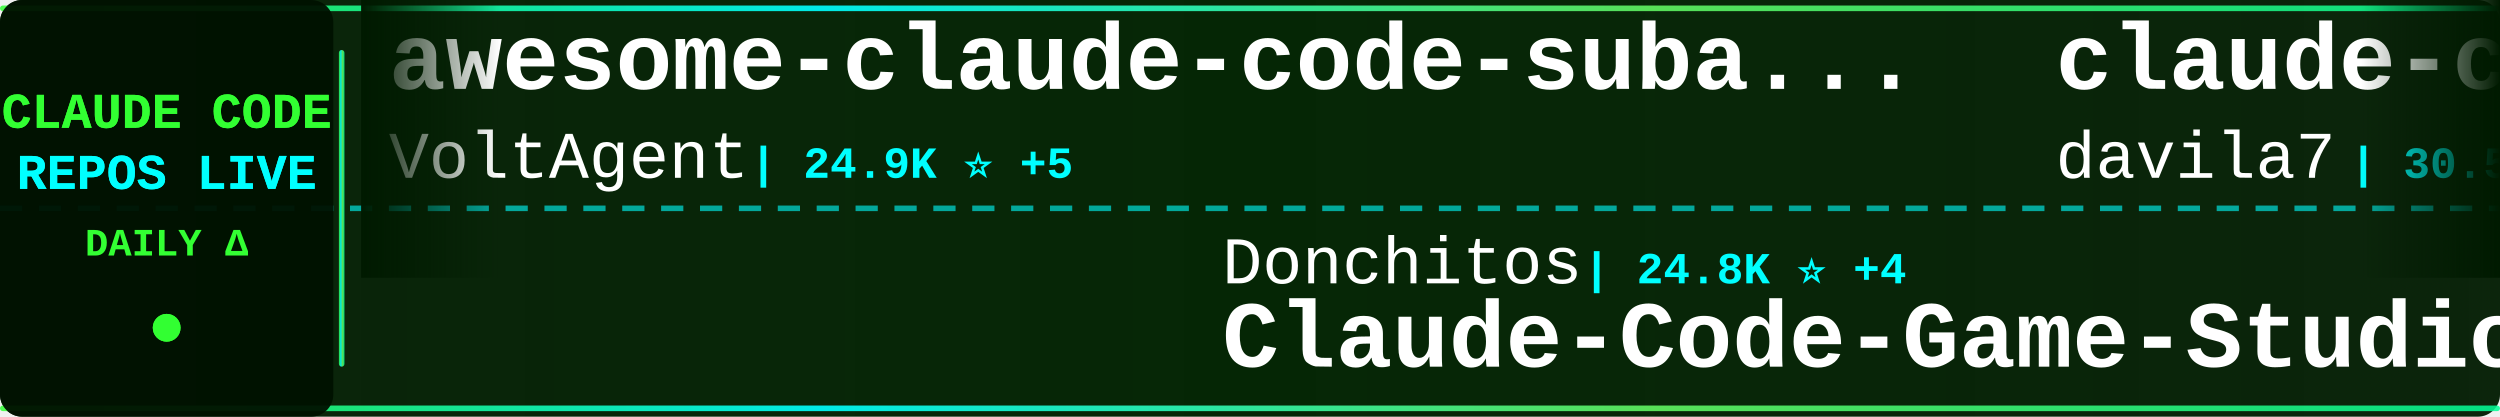
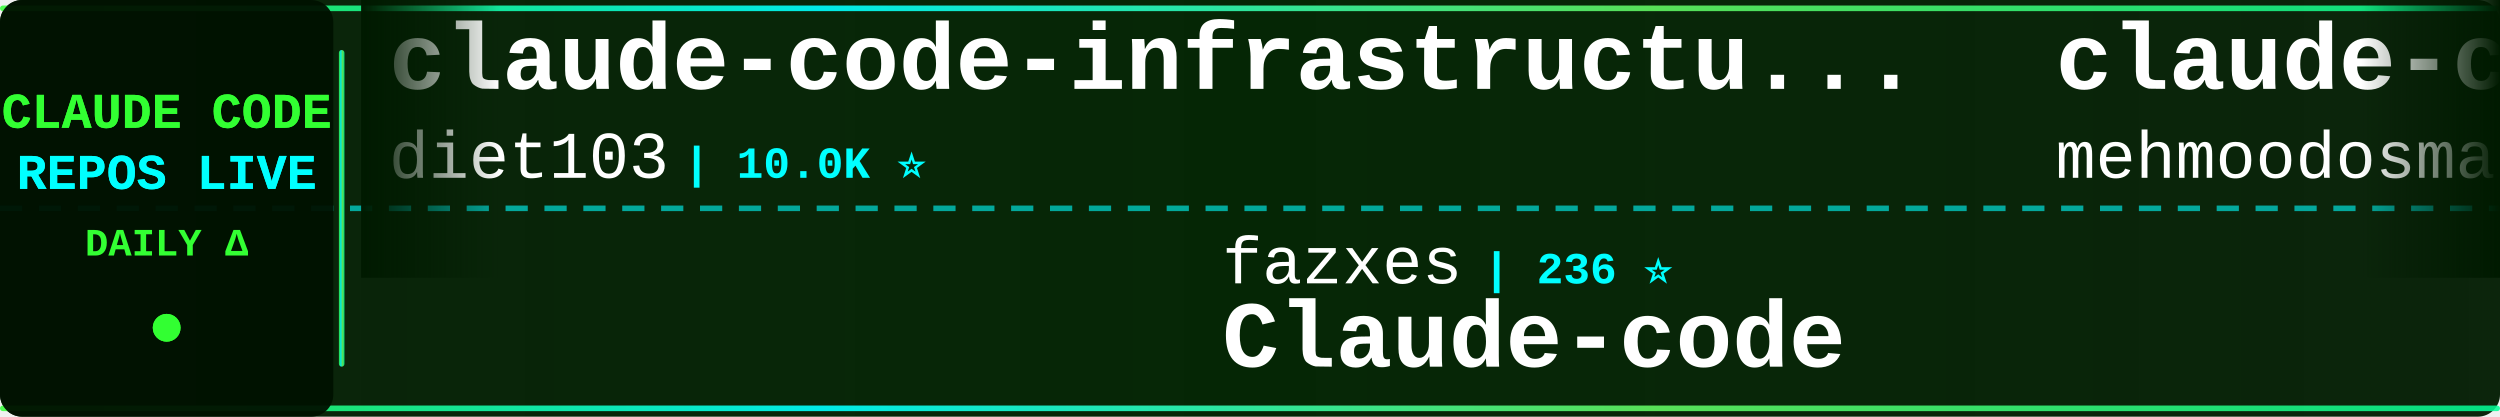
<svg xmlns="http://www.w3.org/2000/svg" width="900" height="150">
  <defs>
    <linearGradient id="tickerBg" x1="0%" y1="0%" x2="100%" y2="0%">
      <stop offset="0%" style="stop-color:#001a00;stop-opacity:0.95" />
      <stop offset="50%" style="stop-color:#002200;stop-opacity:0.98" />
      <stop offset="100%" style="stop-color:#001a00;stop-opacity:0.95" />
    </linearGradient>
    <linearGradient id="borderGrad" x1="0%" y1="0%" x2="100%" y2="0%">
      <stop offset="0%" style="stop-color:#33ff33;stop-opacity:0.85">
        <animate attributeName="stop-opacity" values="0.85;1;0.85" dur="2s" repeatCount="indefinite" />
      </stop>
      <stop offset="33%" style="stop-color:#00ffff;stop-opacity:0.9">
        <animate attributeName="stop-opacity" values="0.9;1;0.9" dur="2.2s" repeatCount="indefinite" />
      </stop>
      <stop offset="66%" style="stop-color:#66ff66;stop-opacity:0.85">
        <animate attributeName="stop-opacity" values="0.85;1;0.85" dur="1.8s" repeatCount="indefinite" />
      </stop>
      <stop offset="100%" style="stop-color:#00ff99;stop-opacity:0.85">
        <animate attributeName="stop-opacity" values="0.85;1;0.85" dur="2s" repeatCount="indefinite" />
      </stop>
    </linearGradient>
    <filter id="textGlow">
      <feGaussianBlur stdDeviation="0.1" result="coloredBlur" />
      <feMerge>
        <feMergeNode in="coloredBlur" />
        <feMergeNode in="SourceGraphic" />
      </feMerge>
    </filter>
    <filter id="metricGlow">
      <feGaussianBlur stdDeviation="0.2" result="coloredBlur" />
      <feMerge>
        <feMergeNode in="coloredBlur" />
        <feMergeNode in="SourceGraphic" />
      </feMerge>
    </filter>
    <linearGradient id="leftFade" x1="0%" y1="0%" x2="100%" y2="0%">
      <stop offset="0%" style="stop-color:#001a00;stop-opacity:1" />
      <stop offset="100%" style="stop-color:#001a00;stop-opacity:0" />
    </linearGradient>
    <linearGradient id="rightFade" x1="0%" y1="0%" x2="100%" y2="0%">
      <stop offset="0%" style="stop-color:#001a00;stop-opacity:0" />
      <stop offset="100%" style="stop-color:#001a00;stop-opacity:1" />
    </linearGradient>
  </defs>
  <rect width="900" height="150" fill="url(#tickerBg)" rx="8" />
  <rect x="0" y="2" width="900" height="2" fill="url(#borderGrad)" rx="1" />
  <rect x="0" y="146" width="900" height="2" fill="url(#borderGrad)" rx="1" />
  <line x1="0" y1="75" x2="900" y2="75" stroke="#00ffff" stroke-width="2" stroke-dasharray="8 6" opacity="0.6" />
  <rect x="0" y="0" width="120" height="150" fill="#001100" opacity="0.95" rx="8" />
  <text x="60" y="46" font-family="'Courier New', monospace" font-size="18" font-weight="bold" fill="#33ff33" text-anchor="middle" filter="url(#textGlow)">
    CLAUDE CODE
  </text>
  <text x="60" y="68" font-family="'Courier New', monospace" font-size="18" font-weight="bold" fill="#00ffff" text-anchor="middle" filter="url(#textGlow)">
    REPOS LIVE
  </text>
  <text x="60" y="92" font-family="'Courier New', monospace" font-size="14" font-weight="bold" fill="#33ff33" text-anchor="middle">
    DAILY Δ
  </text>
  <circle cx="60" cy="118" r="5" fill="#33ff33" filter="url(#metricGlow)">
    <animate attributeName="r" values="4;6;4" dur="1.5s" repeatCount="indefinite" />
    <animate attributeName="opacity" values="0.6;1;0.6" dur="1.5s" repeatCount="indefinite" />
  </circle>
  <rect x="122" y="18" width="2" height="114" fill="url(#borderGrad)" rx="1" />
  <clipPath id="tickerClip">
    <rect x="130" y="0" width="770" height="150" />
  </clipPath>
  <g clip-path="url(#tickerClip)">
    <g id="tickerItems">
      <animateTransform attributeName="transform" attributeType="XML" type="translate" from="0 0" to="-3000 0" dur="54s" repeatCount="indefinite" />
      <g transform="translate(0, 0)">
-         <text x="140" y="32" font-family="'Courier New', monospace" font-size="34" font-weight="bold" fill="#ffffff">awesome-claude-code-suba...</text>
-         <text x="140" y="64" font-family="'Courier New', monospace" font-size="24" font-weight="normal" fill="#ffffff" opacity="1.0">VoltAgent</text>
-         <text x="270" y="64" font-family="'Courier New', monospace" font-size="16" font-weight="bold" fill="#00ffff"> | 24.9K ⭐ +5</text>
+         <text x="140" y="32" font-family="'Courier New', monospace" font-size="34" font-weight="bold" fill="#ffffff">claude-code-infrastructu...</text>
+         <text x="140" y="64" font-family="'Courier New', monospace" font-size="24" font-weight="normal" fill="#ffffff" opacity="1.0">diet103</text>
+         <text x="246" y="64" font-family="'Courier New', monospace" font-size="16" font-weight="bold" fill="#00ffff"> | 10.0K ⭐</text>
      </g>
      <g transform="translate(300, 0)">
-         <text x="140" y="102" font-family="'Courier New', monospace" font-size="24" font-weight="normal" fill="#ffffff" opacity="1.0">Donchitos</text>
-         <text x="270" y="102" font-family="'Courier New', monospace" font-size="16" font-weight="bold" fill="#00ffff"> | 24.8K ⭐ +4</text>
-         <text x="140" y="132" font-family="'Courier New', monospace" font-size="34" font-weight="bold" fill="#ffffff">Claude-Code-Game-Studios</text>
+         <text x="140" y="102" font-family="'Courier New', monospace" font-size="24" font-weight="normal" fill="#ffffff" opacity="1.0">fazxes</text>
+         <text x="234" y="102" font-family="'Courier New', monospace" font-size="16" font-weight="bold" fill="#00ffff"> | 236 ⭐</text>
+         <text x="140" y="132" font-family="'Courier New', monospace" font-size="34" font-weight="bold" fill="#ffffff">Claude-code</text>
      </g>
      <g transform="translate(600, 0)">
-         <text x="140" y="32" font-family="'Courier New', monospace" font-size="34" font-weight="bold" fill="#ffffff">claude-code-templates</text>
-         <text x="140" y="64" font-family="'Courier New', monospace" font-size="24" font-weight="normal" fill="#ffffff" opacity="1.0">davila7</text>
-         <text x="246" y="64" font-family="'Courier New', monospace" font-size="16" font-weight="bold" fill="#00ffff"> | 30.5K ⭐ +3</text>
+         <text x="140" y="32" font-family="'Courier New', monospace" font-size="34" font-weight="bold" fill="#ffffff">claude-code</text>
+         <text x="140" y="64" font-family="'Courier New', monospace" font-size="24" font-weight="normal" fill="#ffffff" opacity="1.0">mehmoodosman</text>
+         <text x="306" y="64" font-family="'Courier New', monospace" font-size="16" font-weight="bold" fill="#00ffff"> | 173 ⭐</text>
      </g>
      <g transform="translate(900, 0)">
-         <text x="140" y="102" font-family="'Courier New', monospace" font-size="24" font-weight="normal" fill="#ffffff" opacity="1.0">RichardAtCT</text>
-         <text x="294" y="102" font-family="'Courier New', monospace" font-size="16" font-weight="bold" fill="#00ffff"> | 2.8K ⭐</text>
-         <text x="140" y="132" font-family="'Courier New', monospace" font-size="34" font-weight="bold" fill="#ffffff">claude-code-telegram</text>
+         <text x="140" y="102" font-family="'Courier New', monospace" font-size="24" font-weight="normal" fill="#ffffff" opacity="1.0">tanbiralam</text>
+         <text x="282" y="102" font-family="'Courier New', monospace" font-size="16" font-weight="bold" fill="#00ffff"> | 2.2K ⭐ +1</text>
+         <text x="140" y="132" font-family="'Courier New', monospace" font-size="34" font-weight="bold" fill="#ffffff">claude-code</text>
      </g>
      <g transform="translate(1200, 0)">
-         <text x="140" y="32" font-family="'Courier New', monospace" font-size="34" font-weight="bold" fill="#ffffff">ECC</text>
-         <text x="140" y="64" font-family="'Courier New', monospace" font-size="24" font-weight="normal" fill="#ffffff" opacity="1.0">affaan-m</text>
-         <text x="258" y="64" font-family="'Courier New', monospace" font-size="16" font-weight="bold" fill="#00ffff"> | 249.6K ⭐ +419</text>
+         <text x="140" y="32" font-family="'Courier New', monospace" font-size="34" font-weight="bold" fill="#ffffff">claude-code-cli</text>
+         <text x="140" y="64" font-family="'Courier New', monospace" font-size="24" font-weight="normal" fill="#ffffff" opacity="1.0">huangserva</text>
+         <text x="282" y="64" font-family="'Courier New', monospace" font-size="16" font-weight="bold" fill="#00ffff"> | 627 ⭐</text>
      </g>
      <g transform="translate(1500, 0)">
-         <text x="140" y="102" font-family="'Courier New', monospace" font-size="24" font-weight="normal" fill="#ffffff" opacity="1.0">777genius</text>
-         <text x="270" y="102" font-family="'Courier New', monospace" font-size="16" font-weight="bold" fill="#00ffff"> | 930 ⭐</text>
-         <text x="140" y="132" font-family="'Courier New', monospace" font-size="34" font-weight="bold" fill="#ffffff">claude-code-source-code</text>
+         <text x="140" y="102" font-family="'Courier New', monospace" font-size="24" font-weight="normal" fill="#ffffff" opacity="1.0">LING71671</text>
+         <text x="270" y="102" font-family="'Courier New', monospace" font-size="16" font-weight="bold" fill="#00ffff"> | 945 ⭐</text>
+         <text x="140" y="132" font-family="'Courier New', monospace" font-size="34" font-weight="bold" fill="#ffffff">Open-ClaudeCode</text>
      </g>
      <g transform="translate(1800, 0)">
-         <text x="140" y="32" font-family="'Courier New', monospace" font-size="34" font-weight="bold" fill="#ffffff">claude-code</text>
-         <text x="140" y="64" font-family="'Courier New', monospace" font-size="24" font-weight="normal" fill="#ffffff" opacity="1.0">T-Lab-CUHKSZ</text>
-         <text x="306" y="64" font-family="'Courier New', monospace" font-size="16" font-weight="bold" fill="#00ffff"> | 328 ⭐</text>
+         <text x="140" y="32" font-family="'Courier New', monospace" font-size="34" font-weight="bold" fill="#ffffff">claude-code-source</text>
+         <text x="140" y="64" font-family="'Courier New', monospace" font-size="24" font-weight="normal" fill="#ffffff" opacity="1.0">AprilNEA</text>
+         <text x="258" y="64" font-family="'Courier New', monospace" font-size="16" font-weight="bold" fill="#00ffff"> | 392 ⭐</text>
      </g>
      <g transform="translate(2100, 0)">
-         <text x="140" y="102" font-family="'Courier New', monospace" font-size="24" font-weight="normal" fill="#ffffff" opacity="1.0">isboyjc</text>
-         <text x="246" y="102" font-family="'Courier New', monospace" font-size="16" font-weight="bold" fill="#00ffff"> | 162 ⭐</text>
-         <text x="140" y="132" font-family="'Courier New', monospace" font-size="34" font-weight="bold" fill="#ffffff">claude-code</text>
+         <text x="140" y="102" font-family="'Courier New', monospace" font-size="24" font-weight="normal" fill="#ffffff" opacity="1.0">kodu-ai</text>
+         <text x="246" y="102" font-family="'Courier New', monospace" font-size="16" font-weight="bold" fill="#00ffff"> | 5.2K ⭐ -1</text>
+         <text x="140" y="132" font-family="'Courier New', monospace" font-size="34" font-weight="bold" fill="#ffffff">claude-coder</text>
      </g>
      <g transform="translate(2400, 0)">
-         <text x="140" y="32" font-family="'Courier New', monospace" font-size="34" font-weight="bold" fill="#ffffff">free-claude-code</text>
-         <text x="140" y="64" font-family="'Courier New', monospace" font-size="24" font-weight="normal" fill="#ffffff" opacity="1.0">Alishahryar1</text>
-         <text x="306" y="64" font-family="'Courier New', monospace" font-size="16" font-weight="bold" fill="#00ffff"> | 53.3K ⭐ +66</text>
+         <text x="140" y="32" font-family="'Courier New', monospace" font-size="34" font-weight="bold" fill="#ffffff">claude-code-engineering</text>
+         <text x="140" y="64" font-family="'Courier New', monospace" font-size="24" font-weight="normal" fill="#ffffff" opacity="1.0">huangjia2019</text>
+         <text x="306" y="64" font-family="'Courier New', monospace" font-size="16" font-weight="bold" fill="#00ffff"> | 1.1K ⭐</text>
      </g>
      <g transform="translate(2700, 0)">
-         <text x="140" y="102" font-family="'Courier New', monospace" font-size="24" font-weight="normal" fill="#ffffff" opacity="1.0">freestylefly</text>
-         <text x="306" y="102" font-family="'Courier New', monospace" font-size="16" font-weight="bold" fill="#00ffff"> | 130 ⭐</text>
-         <text x="140" y="132" font-family="'Courier New', monospace" font-size="34" font-weight="bold" fill="#ffffff">claude-code</text>
+         <text x="140" y="102" font-family="'Courier New', monospace" font-size="24" font-weight="normal" fill="#ffffff" opacity="1.0">rohitg00</text>
+         <text x="258" y="102" font-family="'Courier New', monospace" font-size="16" font-weight="bold" fill="#00ffff"> | 2.6K ⭐ +1</text>
+         <text x="140" y="132" font-family="'Courier New', monospace" font-size="34" font-weight="bold" fill="#ffffff">awesome-claude-code-tool...</text>
      </g>
      <g transform="translate(3000, 0)">
-         <text x="140" y="32" font-family="'Courier New', monospace" font-size="34" font-weight="bold" fill="#ffffff">awesome-claude-code-suba...</text>
-         <text x="140" y="64" font-family="'Courier New', monospace" font-size="24" font-weight="normal" fill="#ffffff" opacity="1.0">VoltAgent</text>
-         <text x="270" y="64" font-family="'Courier New', monospace" font-size="16" font-weight="bold" fill="#00ffff"> | 24.9K ⭐ +5</text>
+         <text x="140" y="32" font-family="'Courier New', monospace" font-size="34" font-weight="bold" fill="#ffffff">claude-code-infrastructu...</text>
+         <text x="140" y="64" font-family="'Courier New', monospace" font-size="24" font-weight="normal" fill="#ffffff" opacity="1.0">diet103</text>
+         <text x="246" y="64" font-family="'Courier New', monospace" font-size="16" font-weight="bold" fill="#00ffff"> | 10.0K ⭐</text>
      </g>
      <g transform="translate(3300, 0)">
-         <text x="140" y="102" font-family="'Courier New', monospace" font-size="24" font-weight="normal" fill="#ffffff" opacity="1.0">Donchitos</text>
-         <text x="270" y="102" font-family="'Courier New', monospace" font-size="16" font-weight="bold" fill="#00ffff"> | 24.8K ⭐ +4</text>
-         <text x="140" y="132" font-family="'Courier New', monospace" font-size="34" font-weight="bold" fill="#ffffff">Claude-Code-Game-Studios</text>
+         <text x="140" y="102" font-family="'Courier New', monospace" font-size="24" font-weight="normal" fill="#ffffff" opacity="1.0">fazxes</text>
+         <text x="234" y="102" font-family="'Courier New', monospace" font-size="16" font-weight="bold" fill="#00ffff"> | 236 ⭐</text>
+         <text x="140" y="132" font-family="'Courier New', monospace" font-size="34" font-weight="bold" fill="#ffffff">Claude-code</text>
      </g>
      <g transform="translate(3600, 0)">
-         <text x="140" y="32" font-family="'Courier New', monospace" font-size="34" font-weight="bold" fill="#ffffff">claude-code-templates</text>
-         <text x="140" y="64" font-family="'Courier New', monospace" font-size="24" font-weight="normal" fill="#ffffff" opacity="1.0">davila7</text>
-         <text x="246" y="64" font-family="'Courier New', monospace" font-size="16" font-weight="bold" fill="#00ffff"> | 30.5K ⭐ +3</text>
+         <text x="140" y="32" font-family="'Courier New', monospace" font-size="34" font-weight="bold" fill="#ffffff">claude-code</text>
+         <text x="140" y="64" font-family="'Courier New', monospace" font-size="24" font-weight="normal" fill="#ffffff" opacity="1.0">mehmoodosman</text>
+         <text x="306" y="64" font-family="'Courier New', monospace" font-size="16" font-weight="bold" fill="#00ffff"> | 173 ⭐</text>
      </g>
      <g transform="translate(3900, 0)">
-         <text x="140" y="102" font-family="'Courier New', monospace" font-size="24" font-weight="normal" fill="#ffffff" opacity="1.0">RichardAtCT</text>
-         <text x="294" y="102" font-family="'Courier New', monospace" font-size="16" font-weight="bold" fill="#00ffff"> | 2.8K ⭐</text>
-         <text x="140" y="132" font-family="'Courier New', monospace" font-size="34" font-weight="bold" fill="#ffffff">claude-code-telegram</text>
+         <text x="140" y="102" font-family="'Courier New', monospace" font-size="24" font-weight="normal" fill="#ffffff" opacity="1.0">tanbiralam</text>
+         <text x="282" y="102" font-family="'Courier New', monospace" font-size="16" font-weight="bold" fill="#00ffff"> | 2.2K ⭐ +1</text>
+         <text x="140" y="132" font-family="'Courier New', monospace" font-size="34" font-weight="bold" fill="#ffffff">claude-code</text>
      </g>
    </g>
  </g>
  <rect x="130" y="0" width="50" height="100" fill="url(#leftFade)" />
  <rect x="850" y="0" width="50" height="100" fill="url(#rightFade)" />
</svg>
